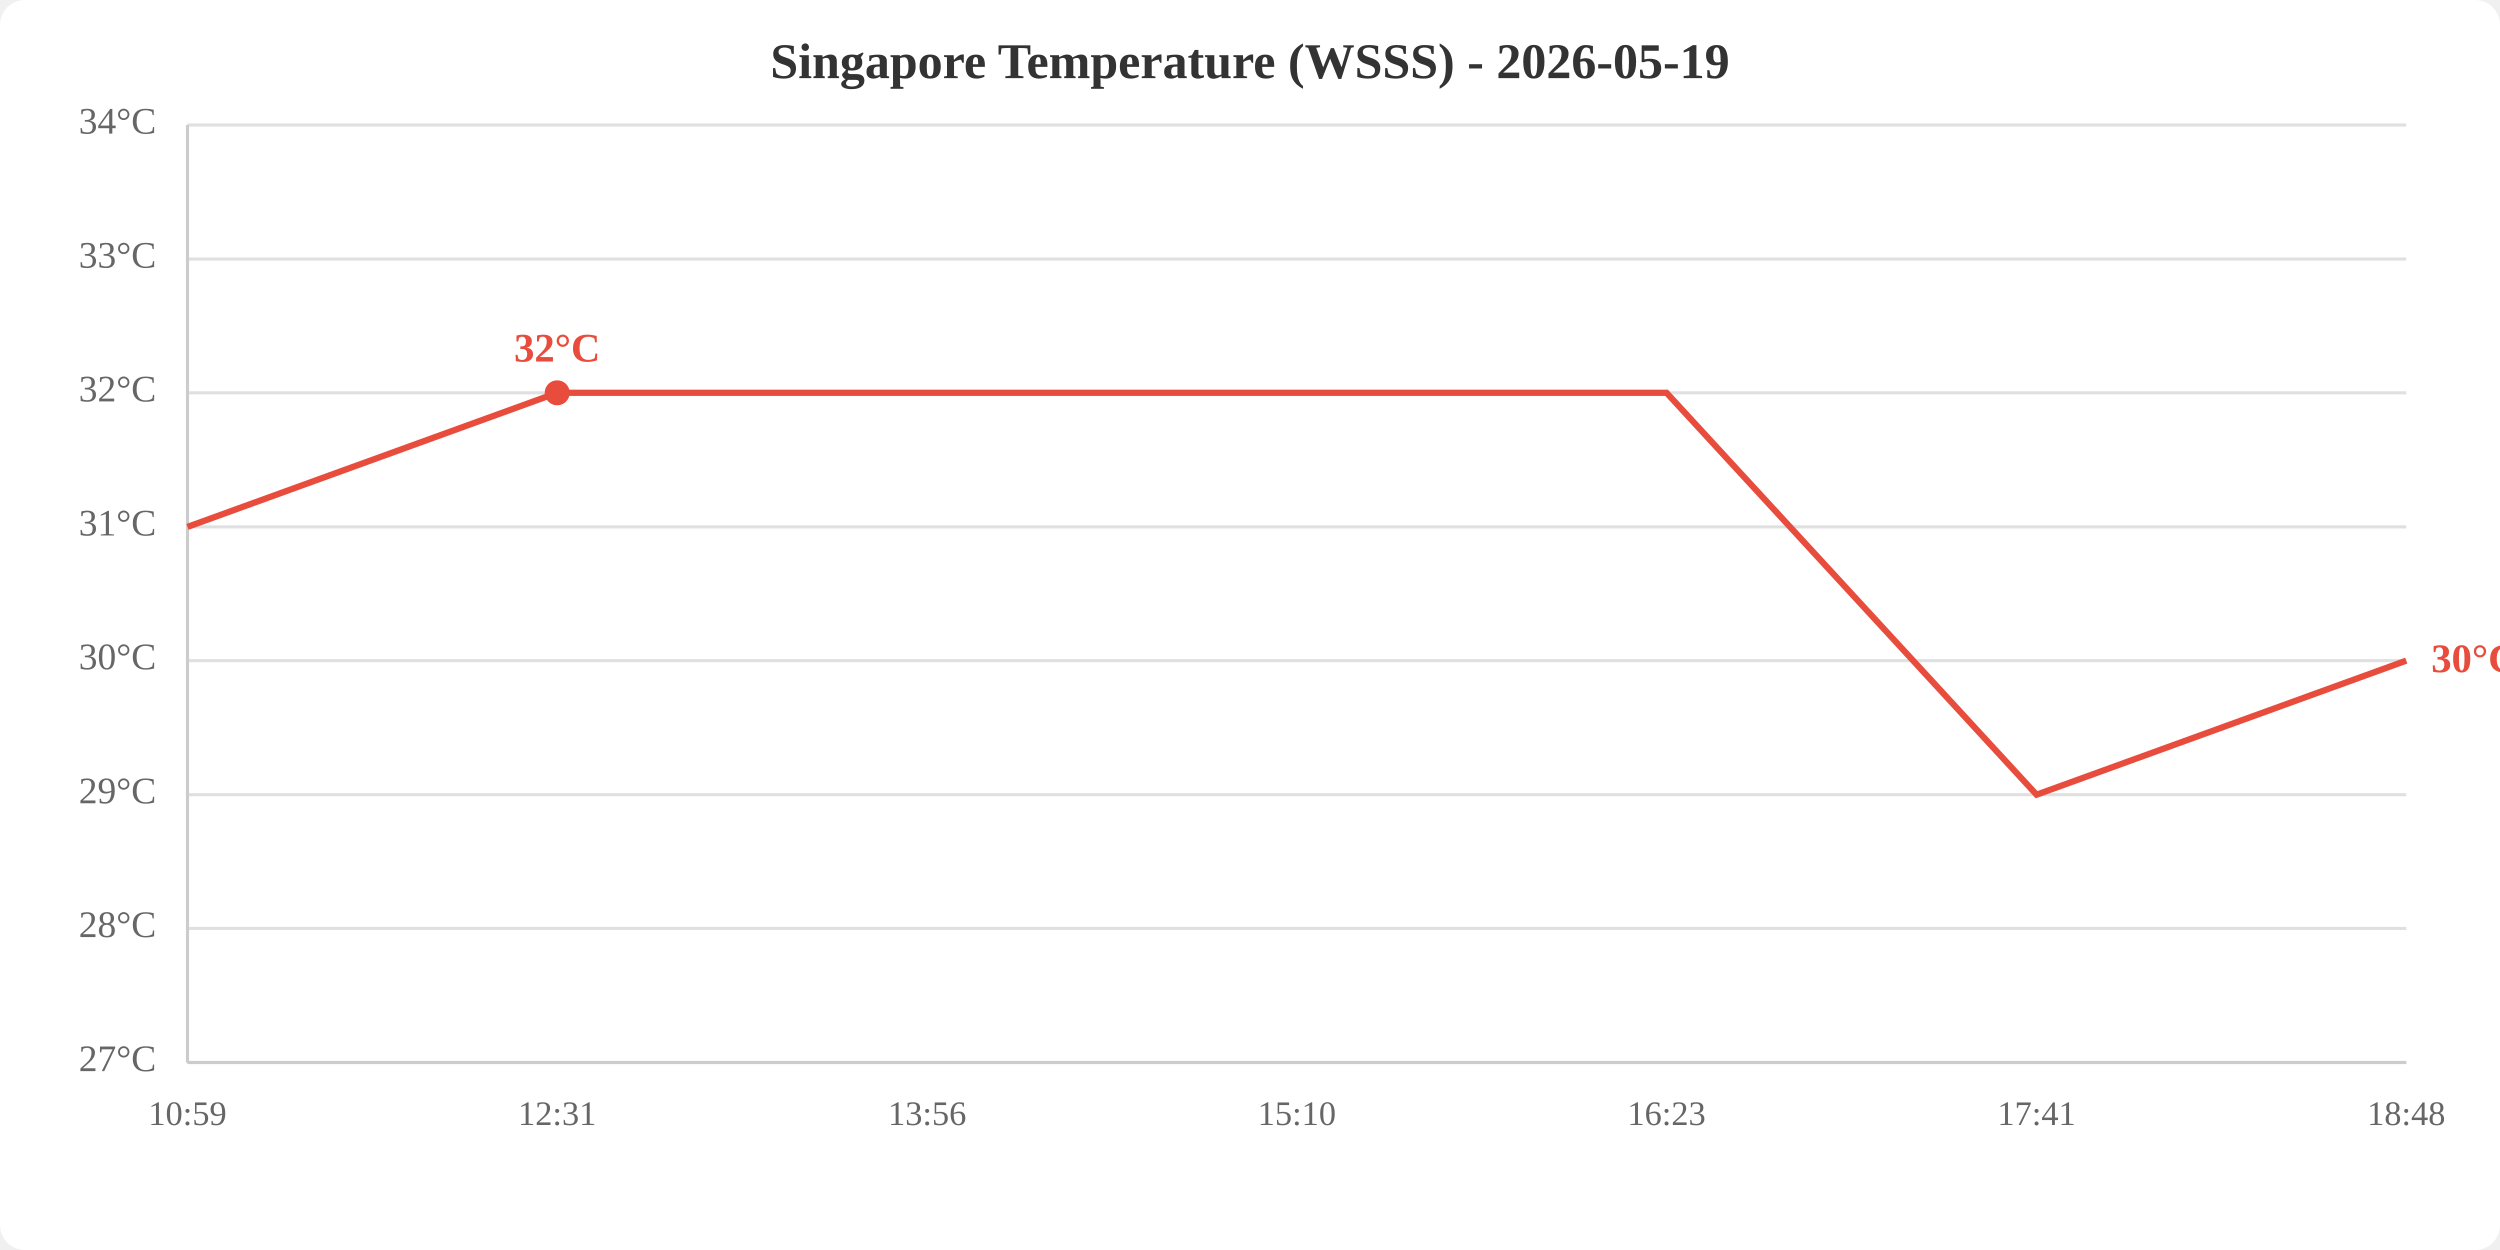
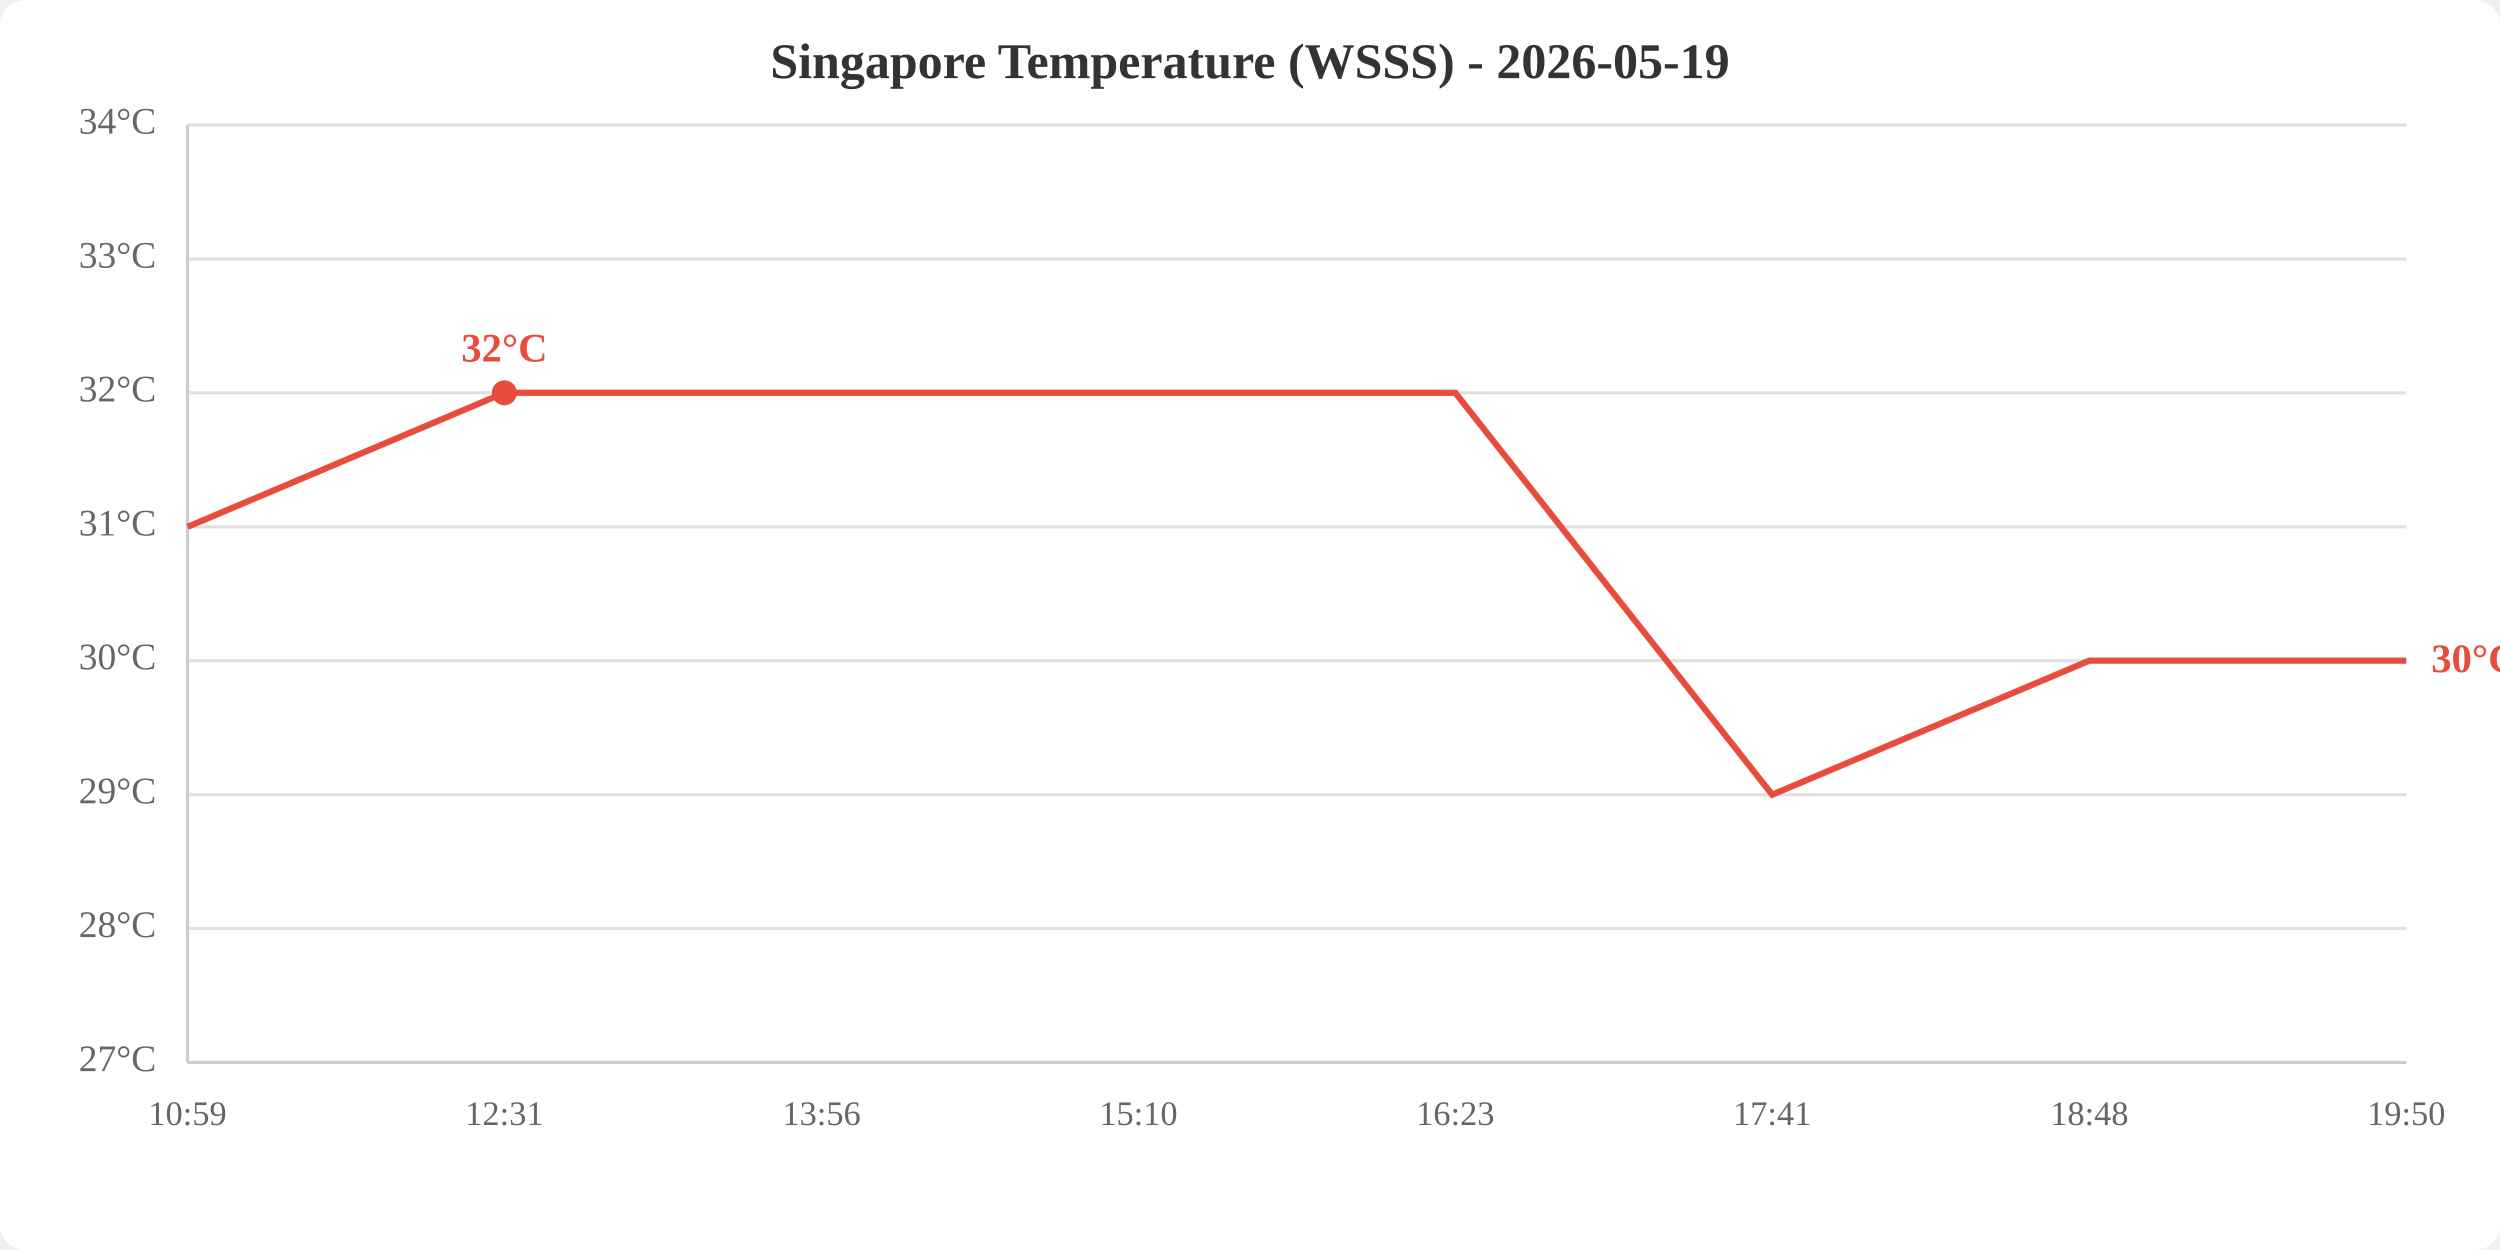
<svg xmlns="http://www.w3.org/2000/svg" viewBox="0 0 800 400" width="800" height="400">
  <rect width="800" height="400" fill="white" rx="8" />
  <text x="400.0" y="25" text-anchor="middle" font-size="16" font-weight="bold" fill="#333">Singapore Temperature (WSSS) - 2026-05-19</text>
  <line x1="60" y1="340.0" x2="770" y2="340.0" stroke="#e0e0e0" stroke-width="1" />
  <line x1="60" y1="297.1" x2="770" y2="297.1" stroke="#e0e0e0" stroke-width="1" />
  <line x1="60" y1="254.3" x2="770" y2="254.3" stroke="#e0e0e0" stroke-width="1" />
  <line x1="60" y1="211.4" x2="770" y2="211.4" stroke="#e0e0e0" stroke-width="1" />
  <line x1="60" y1="168.6" x2="770" y2="168.6" stroke="#e0e0e0" stroke-width="1" />
  <line x1="60" y1="125.7" x2="770" y2="125.7" stroke="#e0e0e0" stroke-width="1" />
  <line x1="60" y1="82.9" x2="770" y2="82.9" stroke="#e0e0e0" stroke-width="1" />
  <line x1="60" y1="40.0" x2="770" y2="40.0" stroke="#e0e0e0" stroke-width="1" />
  <text x="50" y="340.0" text-anchor="end" dominant-baseline="middle" fill="#666" font-size="12">27°C</text>
  <text x="50" y="297.1" text-anchor="end" dominant-baseline="middle" fill="#666" font-size="12">28°C</text>
  <text x="50" y="254.3" text-anchor="end" dominant-baseline="middle" fill="#666" font-size="12">29°C</text>
  <text x="50" y="211.4" text-anchor="end" dominant-baseline="middle" fill="#666" font-size="12">30°C</text>
  <text x="50" y="168.6" text-anchor="end" dominant-baseline="middle" fill="#666" font-size="12">31°C</text>
  <text x="50" y="125.7" text-anchor="end" dominant-baseline="middle" fill="#666" font-size="12">32°C</text>
  <text x="50" y="82.9" text-anchor="end" dominant-baseline="middle" fill="#666" font-size="12">33°C</text>
  <text x="50" y="40.0" text-anchor="end" dominant-baseline="middle" fill="#666" font-size="12">34°C</text>
  <text x="60.0" y="360" text-anchor="middle" fill="#666" font-size="11">10:59</text>
-   <text x="178.3" y="360" text-anchor="middle" fill="#666" font-size="11">12:31</text>
-   <text x="296.7" y="360" text-anchor="middle" fill="#666" font-size="11">13:56</text>
-   <text x="415.0" y="360" text-anchor="middle" fill="#666" font-size="11">15:10</text>
-   <text x="533.3" y="360" text-anchor="middle" fill="#666" font-size="11">16:23</text>
-   <text x="651.7" y="360" text-anchor="middle" fill="#666" font-size="11">17:41</text>
-   <text x="770.0" y="360" text-anchor="middle" fill="#666" font-size="11">18:48</text>
+   <text x="161.4" y="360" text-anchor="middle" fill="#666" font-size="11">12:31</text>
+   <text x="262.9" y="360" text-anchor="middle" fill="#666" font-size="11">13:56</text>
+   <text x="364.3" y="360" text-anchor="middle" fill="#666" font-size="11">15:10</text>
+   <text x="465.7" y="360" text-anchor="middle" fill="#666" font-size="11">16:23</text>
+   <text x="567.1" y="360" text-anchor="middle" fill="#666" font-size="11">17:41</text>
+   <text x="668.6" y="360" text-anchor="middle" fill="#666" font-size="11">18:48</text>
+   <text x="770.0" y="360" text-anchor="middle" fill="#666" font-size="11">19:50</text>
  <line x1="60" y1="40" x2="60" y2="340" stroke="#ccc" stroke-width="1" />
  <line x1="60" y1="340" x2="770" y2="340" stroke="#ccc" stroke-width="1" />
-   <polyline points="60.0,168.6 178.3,125.7 296.7,125.7 415.0,125.7 533.3,125.7 651.7,254.3 770.0,211.4" fill="none" stroke="#e74c3c" stroke-width="2" />
-   <circle cx="178.3" cy="125.7" r="4" fill="#e74c3c" />
-   <text x="178.3" y="115.7" text-anchor="middle" fill="#e74c3c" font-size="13" font-weight="bold">32°C</text>
+   <polyline points="60.0,168.6 161.4,125.7 262.9,125.7 364.3,125.7 465.7,125.7 567.1,254.3 668.6,211.4 770.0,211.4" fill="none" stroke="#e74c3c" stroke-width="2" />
+   <circle cx="161.4" cy="125.7" r="4" fill="#e74c3c" />
+   <text x="161.4" y="115.7" text-anchor="middle" fill="#e74c3c" font-size="13" font-weight="bold">32°C</text>
  <text x="778.0" y="211.4" fill="#e74c3c" font-size="13" font-weight="bold" dominant-baseline="middle">30°C</text>
</svg>
